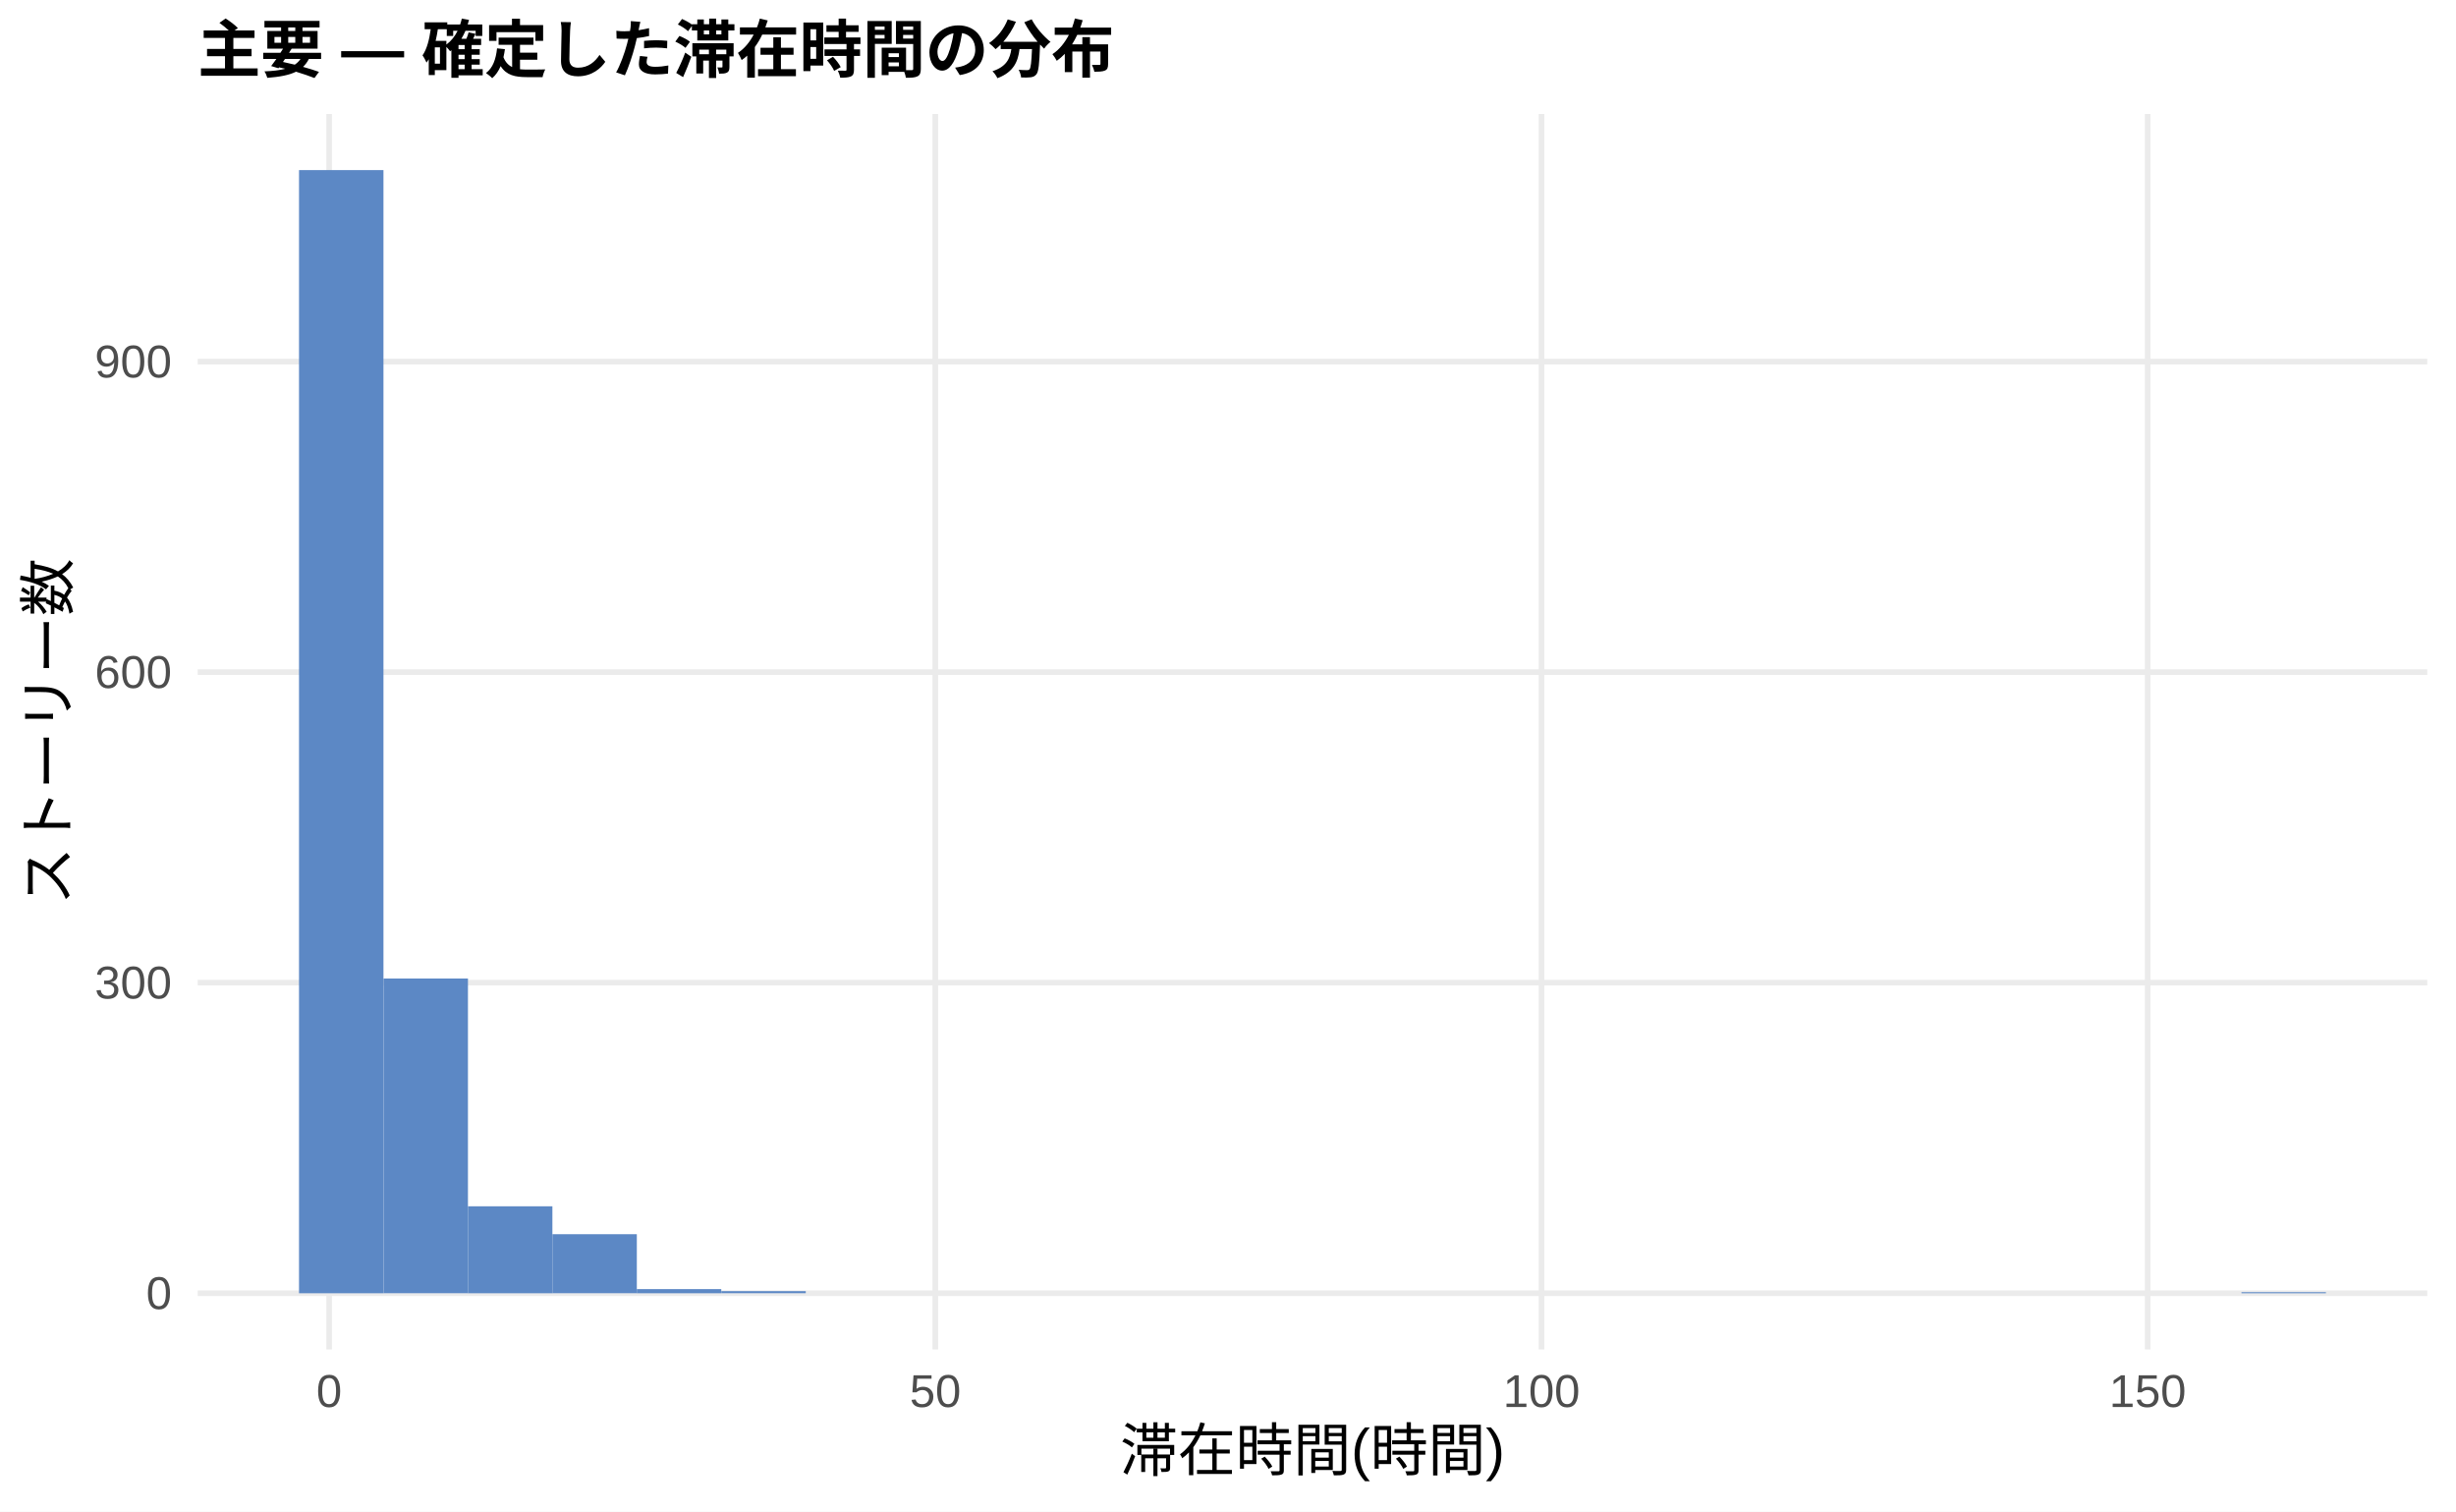
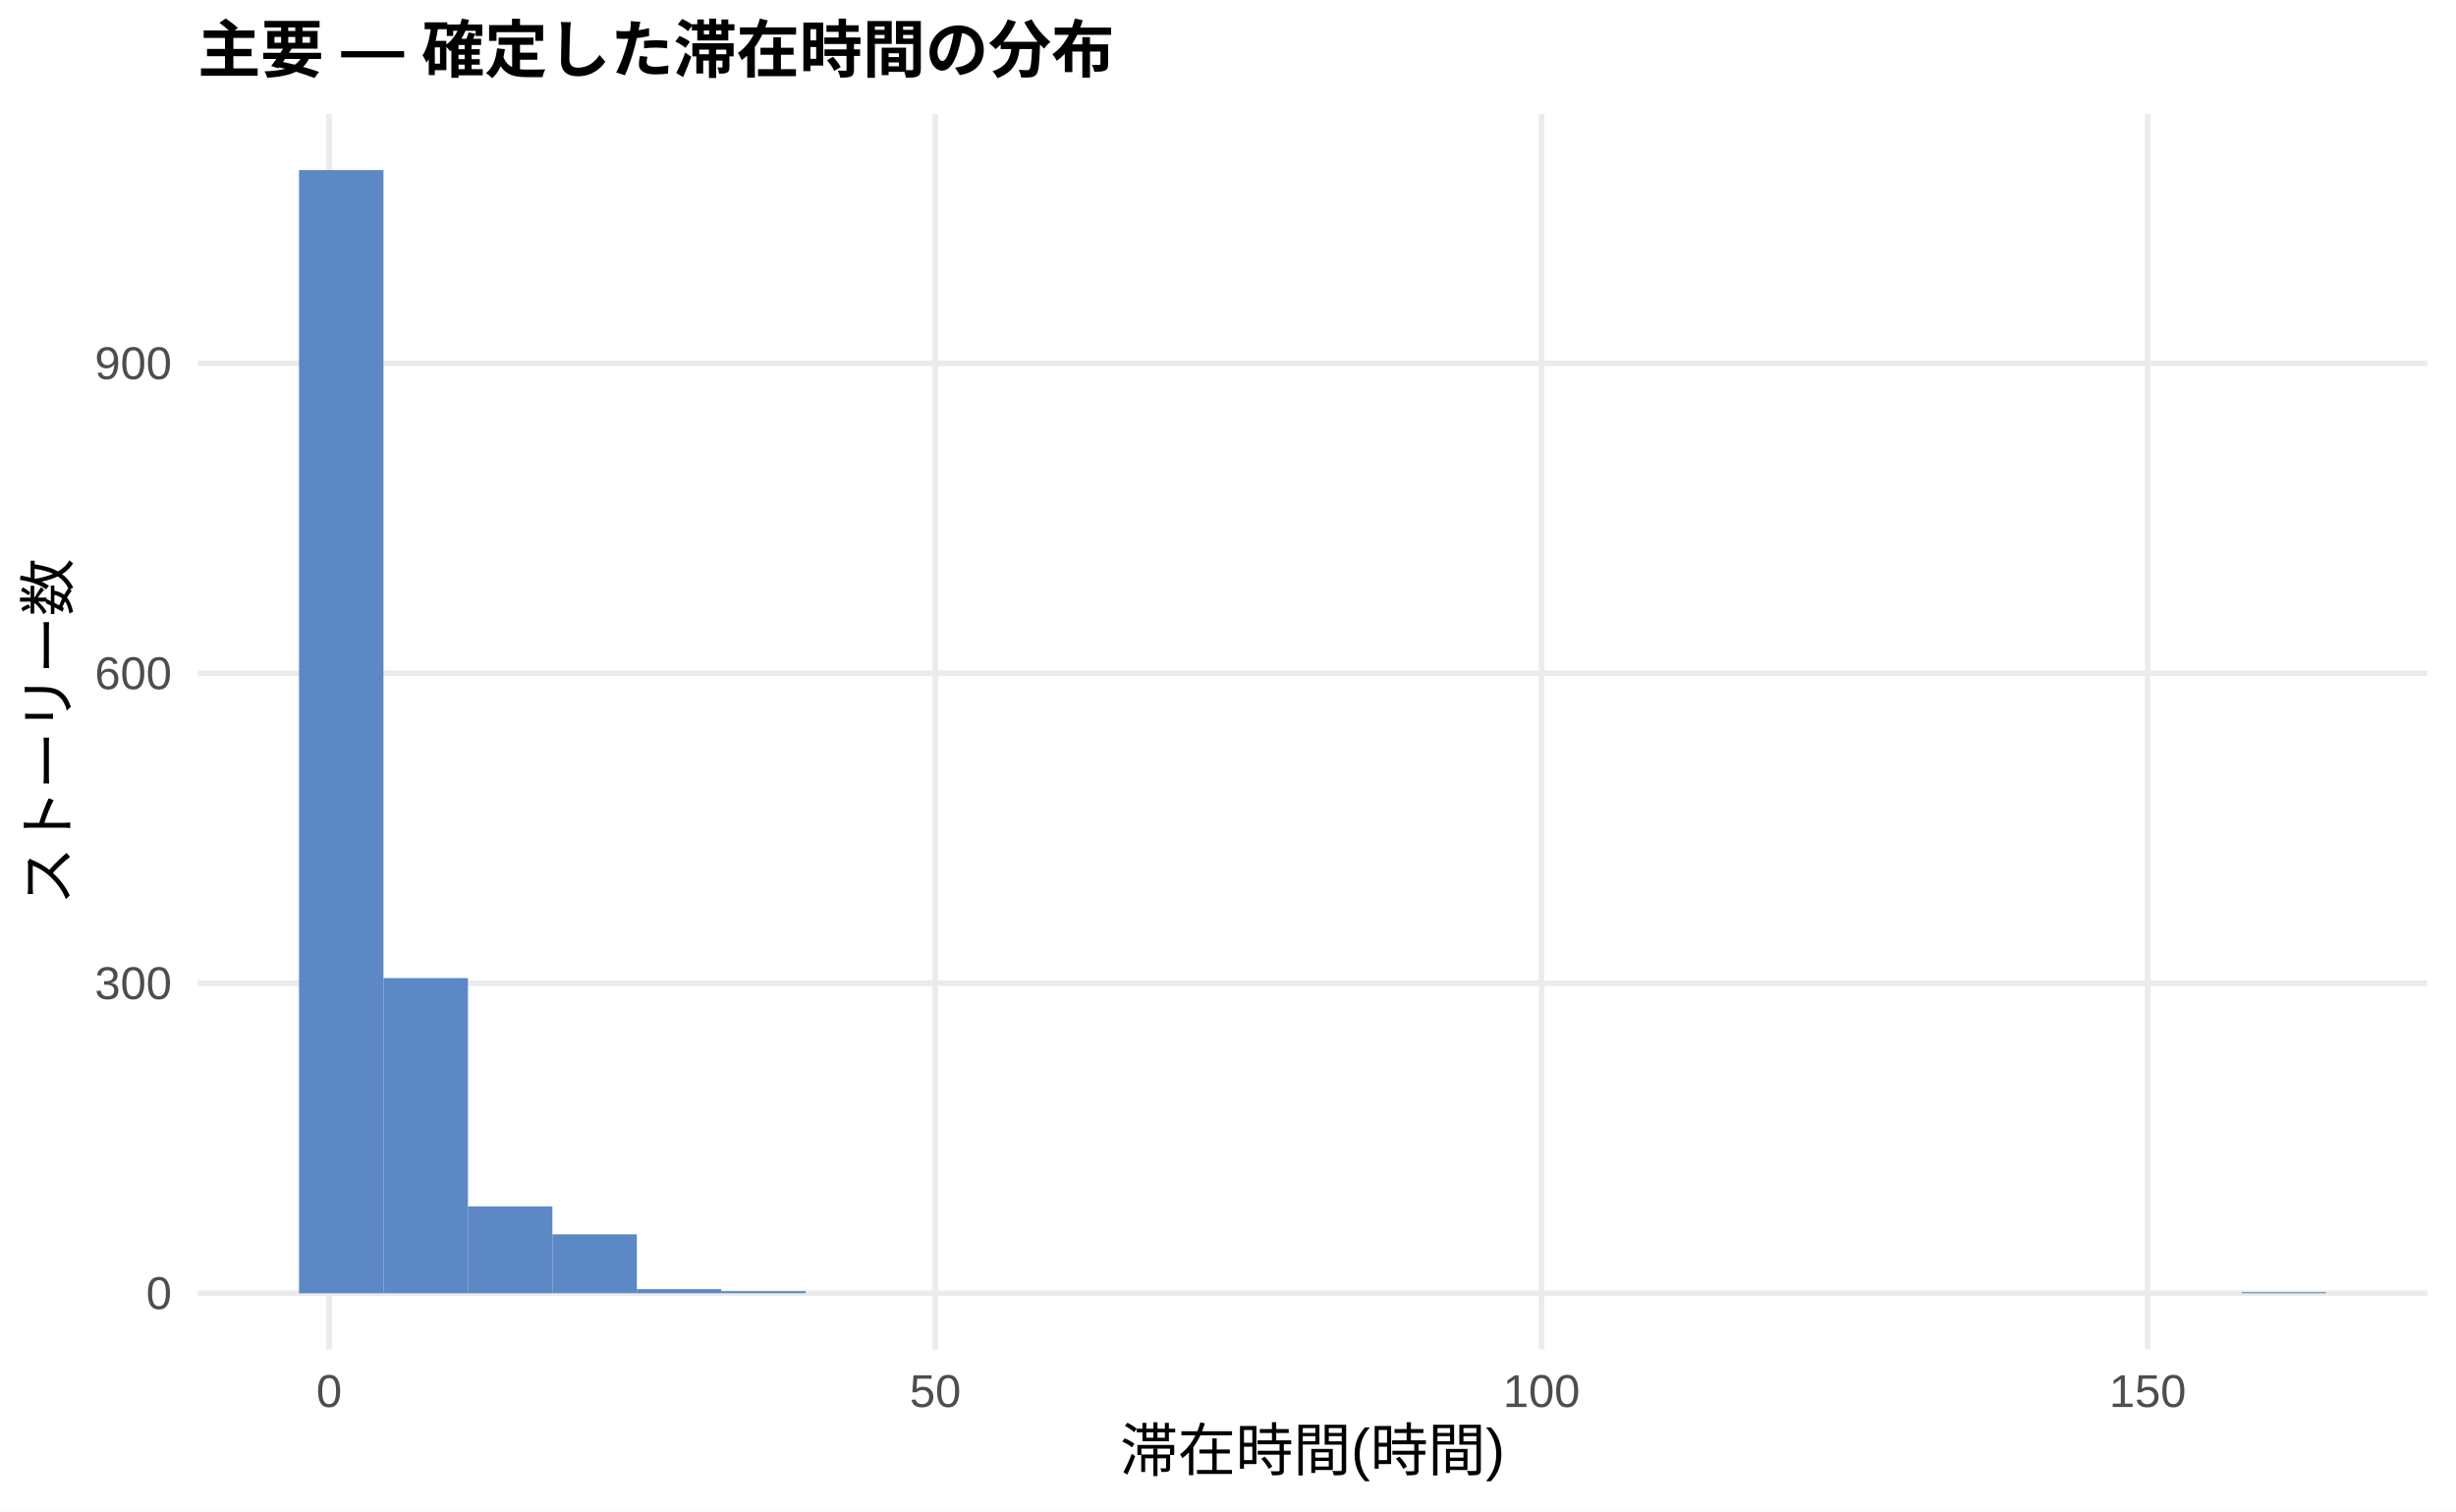
<svg xmlns="http://www.w3.org/2000/svg" width="468.00pt" height="288.00pt" viewBox="0 0 468.00 288.00">
  <g class="svglite">
    <defs>
      <style type="text/css">
    .svglite line, .svglite polyline, .svglite polygon, .svglite path, .svglite rect, .svglite circle {
      fill: none;
      stroke: #000000;
      stroke-linecap: round;
      stroke-linejoin: round;
      stroke-miterlimit: 10.00;
    }
    .svglite text {
      white-space: pre;
    }
    .svglite g.glyphgroup path {
      fill: inherit;
      stroke: none;
    }
  </style>
    </defs>
    <rect width="100%" height="100%" style="stroke: none; fill: #FFFFFF;" />
    <defs>
      <clipPath id="cpMC4wMHw0NjguMDB8MC4wMHwyODguMDA=">
        <rect x="0.00" y="0.00" width="468.00" height="288.00" />
      </clipPath>
    </defs>
    <g clip-path="url(#cpMC4wMHw0NjguMDB8MC4wMHwyODguMDA=)">
      <rect x="0.00" y="0.00" width="468.00" height="288.00" style="stroke-width: 1.07; stroke: none; fill: #FFFFFF;" />
    </g>
    <defs>
      <clipPath id="cpMzcuNjd8NDYyLjUyfDIxLjcxfDI1Ny4xMg==">
        <rect x="37.67" y="21.71" width="424.85" height="235.41" />
      </clipPath>
    </defs>
    <g clip-path="url(#cpMzcuNjd8NDYyLjUyfDIxLjcxfDI1Ny4xMg==)">
      <polyline points="37.67,246.42 462.52,246.42 " style="stroke-width: 1.07; stroke: #EBEBEB; stroke-linecap: butt;" />
-       <polyline points="37.67,187.24 462.52,187.24 " style="stroke-width: 1.07; stroke: #EBEBEB; stroke-linecap: butt;" />
-       <polyline points="37.67,128.07 462.52,128.07 " style="stroke-width: 1.07; stroke: #EBEBEB; stroke-linecap: butt;" />
-       <polyline points="37.67,68.90 462.52,68.90 " style="stroke-width: 1.07; stroke: #EBEBEB; stroke-linecap: butt;" />
+       <polyline points="37.67,187.35 462.52,187.35 " style="stroke-width: 1.07; stroke: #EBEBEB; stroke-linecap: butt;" />
+       <polyline points="37.67,128.29 462.52,128.29 " style="stroke-width: 1.07; stroke: #EBEBEB; stroke-linecap: butt;" />
+       <polyline points="37.67,69.23 462.52,69.23 " style="stroke-width: 1.07; stroke: #EBEBEB; stroke-linecap: butt;" />
      <polyline points="62.72,257.12 62.72,21.71 " style="stroke-width: 1.07; stroke: #EBEBEB; stroke-linecap: butt;" />
      <polyline points="178.23,257.12 178.23,21.71 " style="stroke-width: 1.07; stroke: #EBEBEB; stroke-linecap: butt;" />
      <polyline points="293.74,257.12 293.74,21.71 " style="stroke-width: 1.07; stroke: #EBEBEB; stroke-linecap: butt;" />
      <polyline points="409.25,257.12 409.25,21.71 " style="stroke-width: 1.07; stroke: #EBEBEB; stroke-linecap: butt;" />
      <rect x="56.98" y="32.41" width="16.09" height="214.01" style="stroke-width: 1.07; stroke: none; stroke-linecap: butt; stroke-linejoin: miter; fill: #5C88C5;" />
-       <rect x="73.08" y="186.45" width="16.09" height="59.96" style="stroke-width: 1.07; stroke: none; stroke-linecap: butt; stroke-linejoin: miter; fill: #5C88C5;" />
-       <rect x="89.17" y="229.85" width="16.09" height="16.57" style="stroke-width: 1.07; stroke: none; stroke-linecap: butt; stroke-linejoin: miter; fill: #5C88C5;" />
-       <rect x="105.26" y="235.17" width="16.09" height="11.24" style="stroke-width: 1.07; stroke: none; stroke-linecap: butt; stroke-linejoin: miter; fill: #5C88C5;" />
+       <rect x="73.08" y="186.37" width="16.09" height="60.05" style="stroke-width: 1.07; stroke: none; stroke-linecap: butt; stroke-linejoin: miter; fill: #5C88C5;" />
+       <rect x="89.17" y="229.88" width="16.09" height="16.54" style="stroke-width: 1.07; stroke: none; stroke-linecap: butt; stroke-linejoin: miter; fill: #5C88C5;" />
+       <rect x="105.26" y="235.19" width="16.09" height="11.22" style="stroke-width: 1.07; stroke: none; stroke-linecap: butt; stroke-linejoin: miter; fill: #5C88C5;" />
      <rect x="121.35" y="245.63" width="16.09" height="0.79" style="stroke-width: 1.07; stroke: none; stroke-linecap: butt; stroke-linejoin: miter; fill: #5C88C5;" />
      <rect x="137.45" y="246.02" width="16.09" height="0.39" style="stroke-width: 1.07; stroke: none; stroke-linecap: butt; stroke-linejoin: miter; fill: #5C88C5;" />
      <rect x="153.54" y="246.42" width="16.09" height="0.00" style="stroke-width: 1.07; stroke: none; stroke-linecap: butt; stroke-linejoin: miter; fill: #5C88C5;" />
      <rect x="169.63" y="246.42" width="16.09" height="0.00" style="stroke-width: 1.07; stroke: none; stroke-linecap: butt; stroke-linejoin: miter; fill: #5C88C5;" />
      <rect x="185.73" y="246.42" width="16.09" height="0.00" style="stroke-width: 1.07; stroke: none; stroke-linecap: butt; stroke-linejoin: miter; fill: #5C88C5;" />
      <rect x="201.82" y="246.42" width="16.09" height="0.00" style="stroke-width: 1.07; stroke: none; stroke-linecap: butt; stroke-linejoin: miter; fill: #5C88C5;" />
      <rect x="217.91" y="246.42" width="16.09" height="0.00" style="stroke-width: 1.07; stroke: none; stroke-linecap: butt; stroke-linejoin: miter; fill: #5C88C5;" />
      <rect x="234.00" y="246.42" width="16.09" height="0.00" style="stroke-width: 1.07; stroke: none; stroke-linecap: butt; stroke-linejoin: miter; fill: #5C88C5;" />
      <rect x="250.10" y="246.42" width="16.09" height="0.00" style="stroke-width: 1.07; stroke: none; stroke-linecap: butt; stroke-linejoin: miter; fill: #5C88C5;" />
      <rect x="266.19" y="246.42" width="16.09" height="0.00" style="stroke-width: 1.07; stroke: none; stroke-linecap: butt; stroke-linejoin: miter; fill: #5C88C5;" />
      <rect x="282.28" y="246.42" width="16.09" height="0.00" style="stroke-width: 1.07; stroke: none; stroke-linecap: butt; stroke-linejoin: miter; fill: #5C88C5;" />
      <rect x="298.37" y="246.42" width="16.09" height="0.00" style="stroke-width: 1.07; stroke: none; stroke-linecap: butt; stroke-linejoin: miter; fill: #5C88C5;" />
      <rect x="314.47" y="246.42" width="16.09" height="0.00" style="stroke-width: 1.07; stroke: none; stroke-linecap: butt; stroke-linejoin: miter; fill: #5C88C5;" />
      <rect x="330.56" y="246.42" width="16.09" height="0.00" style="stroke-width: 1.07; stroke: none; stroke-linecap: butt; stroke-linejoin: miter; fill: #5C88C5;" />
      <rect x="346.65" y="246.42" width="16.09" height="0.00" style="stroke-width: 1.07; stroke: none; stroke-linecap: butt; stroke-linejoin: miter; fill: #5C88C5;" />
      <rect x="362.75" y="246.42" width="16.09" height="0.00" style="stroke-width: 1.07; stroke: none; stroke-linecap: butt; stroke-linejoin: miter; fill: #5C88C5;" />
      <rect x="378.84" y="246.42" width="16.09" height="0.00" style="stroke-width: 1.07; stroke: none; stroke-linecap: butt; stroke-linejoin: miter; fill: #5C88C5;" />
      <rect x="394.93" y="246.42" width="16.09" height="0.00" style="stroke-width: 1.07; stroke: none; stroke-linecap: butt; stroke-linejoin: miter; fill: #5C88C5;" />
      <rect x="411.02" y="246.42" width="16.09" height="0.00" style="stroke-width: 1.07; stroke: none; stroke-linecap: butt; stroke-linejoin: miter; fill: #5C88C5;" />
      <rect x="427.12" y="246.22" width="16.09" height="0.20" style="stroke-width: 1.07; stroke: none; stroke-linecap: butt; stroke-linejoin: miter; fill: #5C88C5;" />
    </g>
    <g clip-path="url(#cpMC4wMHw0NjguMDB8MC4wMHwyODguMDA=)">
      <text x="32.74" y="249.44" text-anchor="end" style="font-size: 8.80px;fill: #4D4D4D; font-family: &quot;Liberation Sans&quot;;" textLength="4.89px" lengthAdjust="spacingAndGlyphs">0</text>
-       <text x="32.74" y="190.27" text-anchor="end" style="font-size: 8.80px;fill: #4D4D4D; font-family: &quot;Liberation Sans&quot;;" textLength="14.67px" lengthAdjust="spacingAndGlyphs">300</text>
-       <text x="32.74" y="131.10" text-anchor="end" style="font-size: 8.80px;fill: #4D4D4D; font-family: &quot;Liberation Sans&quot;;" textLength="14.67px" lengthAdjust="spacingAndGlyphs">600</text>
-       <text x="32.74" y="71.93" text-anchor="end" style="font-size: 8.80px;fill: #4D4D4D; font-family: &quot;Liberation Sans&quot;;" textLength="14.67px" lengthAdjust="spacingAndGlyphs">900</text>
+       <text x="32.74" y="190.38" text-anchor="end" style="font-size: 8.80px;fill: #4D4D4D; font-family: &quot;Liberation Sans&quot;;" textLength="14.67px" lengthAdjust="spacingAndGlyphs">300</text>
+       <text x="32.74" y="131.32" text-anchor="end" style="font-size: 8.80px;fill: #4D4D4D; font-family: &quot;Liberation Sans&quot;;" textLength="14.67px" lengthAdjust="spacingAndGlyphs">600</text>
+       <text x="32.74" y="72.25" text-anchor="end" style="font-size: 8.80px;fill: #4D4D4D; font-family: &quot;Liberation Sans&quot;;" textLength="14.67px" lengthAdjust="spacingAndGlyphs">900</text>
      <text x="62.72" y="268.10" text-anchor="middle" style="font-size: 8.80px;fill: #4D4D4D; font-family: &quot;Liberation Sans&quot;;" textLength="4.89px" lengthAdjust="spacingAndGlyphs">0</text>
      <text x="178.23" y="268.10" text-anchor="middle" style="font-size: 8.80px;fill: #4D4D4D; font-family: &quot;Liberation Sans&quot;;" textLength="9.78px" lengthAdjust="spacingAndGlyphs">50</text>
      <text x="293.74" y="268.10" text-anchor="middle" style="font-size: 8.80px;fill: #4D4D4D; font-family: &quot;Liberation Sans&quot;;" textLength="14.67px" lengthAdjust="spacingAndGlyphs">100</text>
      <text x="409.25" y="268.10" text-anchor="middle" style="font-size: 8.80px;fill: #4D4D4D; font-family: &quot;Liberation Sans&quot;;" textLength="14.67px" lengthAdjust="spacingAndGlyphs">150</text>
      <text x="250.10" y="280.24" text-anchor="middle" style="font-size: 11.00px; font-family: &quot;Liberation Sans&quot;;" textLength="73.31px" lengthAdjust="spacingAndGlyphs">滞在時間(時間)</text>
      <text transform="translate(13.05,139.41) rotate(-90)" text-anchor="middle" style="font-size: 11.00px; font-family: &quot;Liberation Sans&quot;;" textLength="66.00px" lengthAdjust="spacingAndGlyphs">ストーリー数</text>
      <text x="37.67" y="13.74" style="font-size: 12.00px; font-weight: bold; font-family: &quot;Liberation Sans&quot;;" textLength="174.66px" lengthAdjust="spacingAndGlyphs">主要 — 確定した滞在時間の分布</text>
    </g>
  </g>
</svg>
